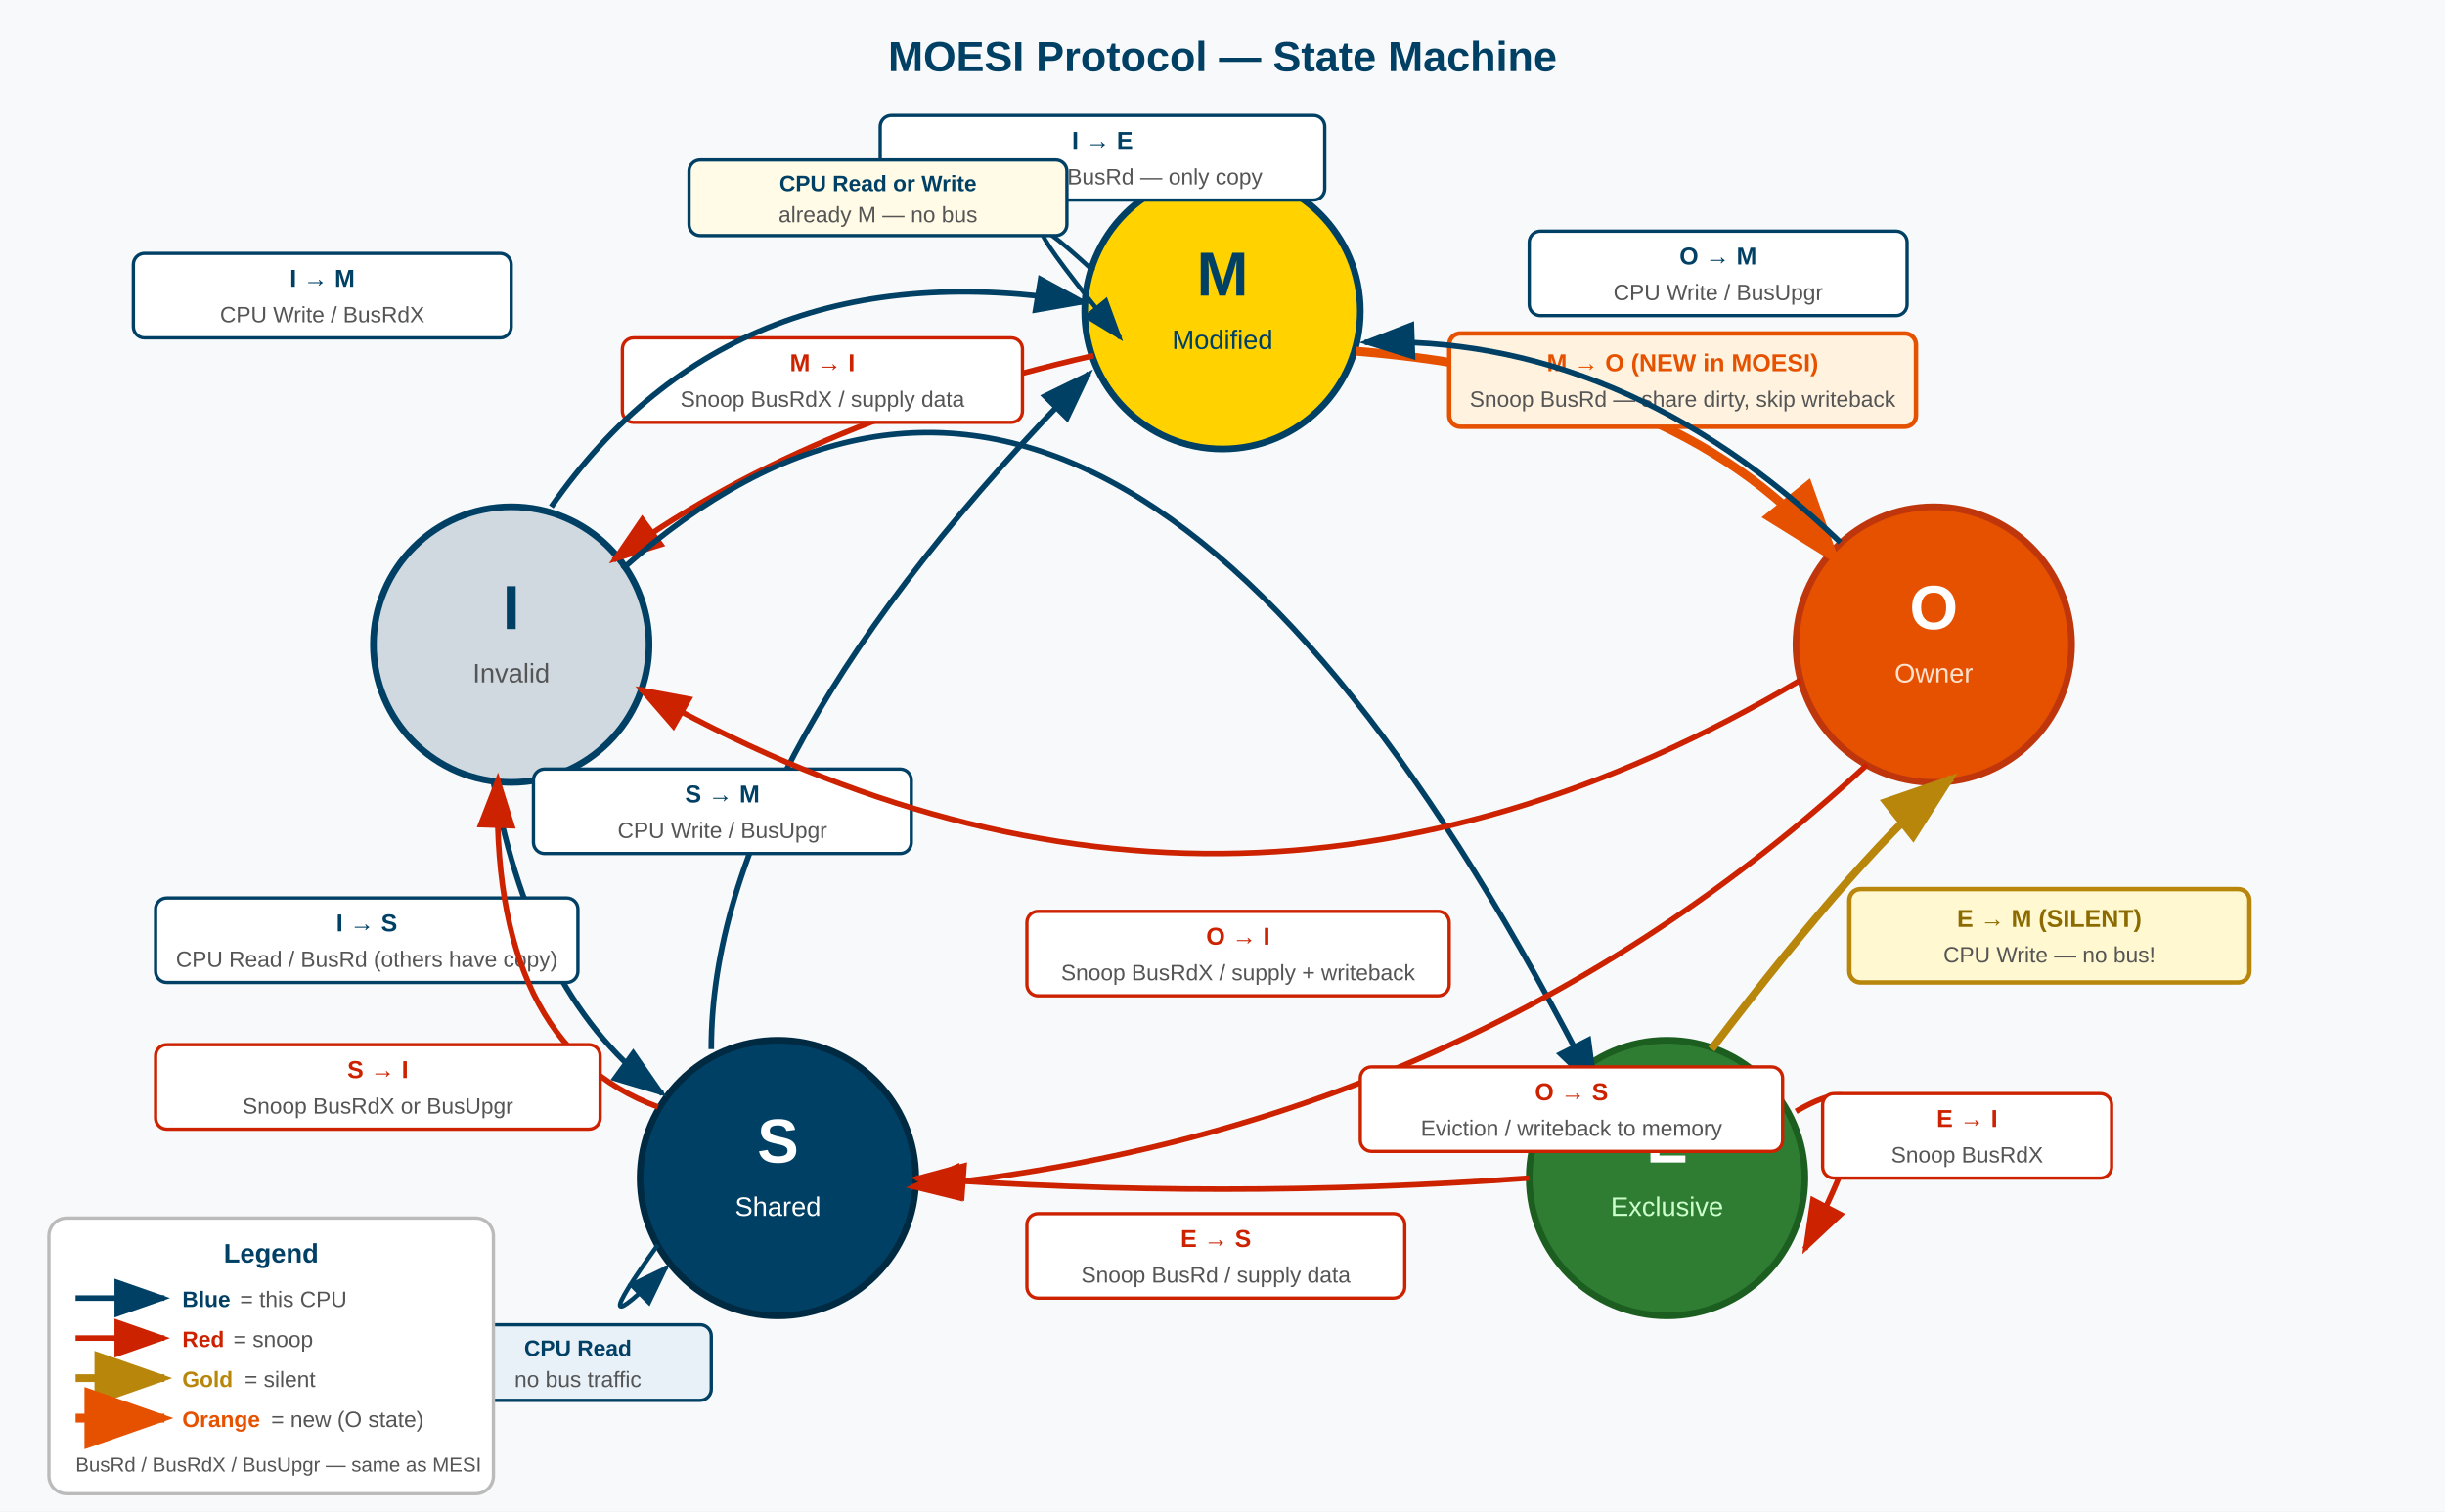
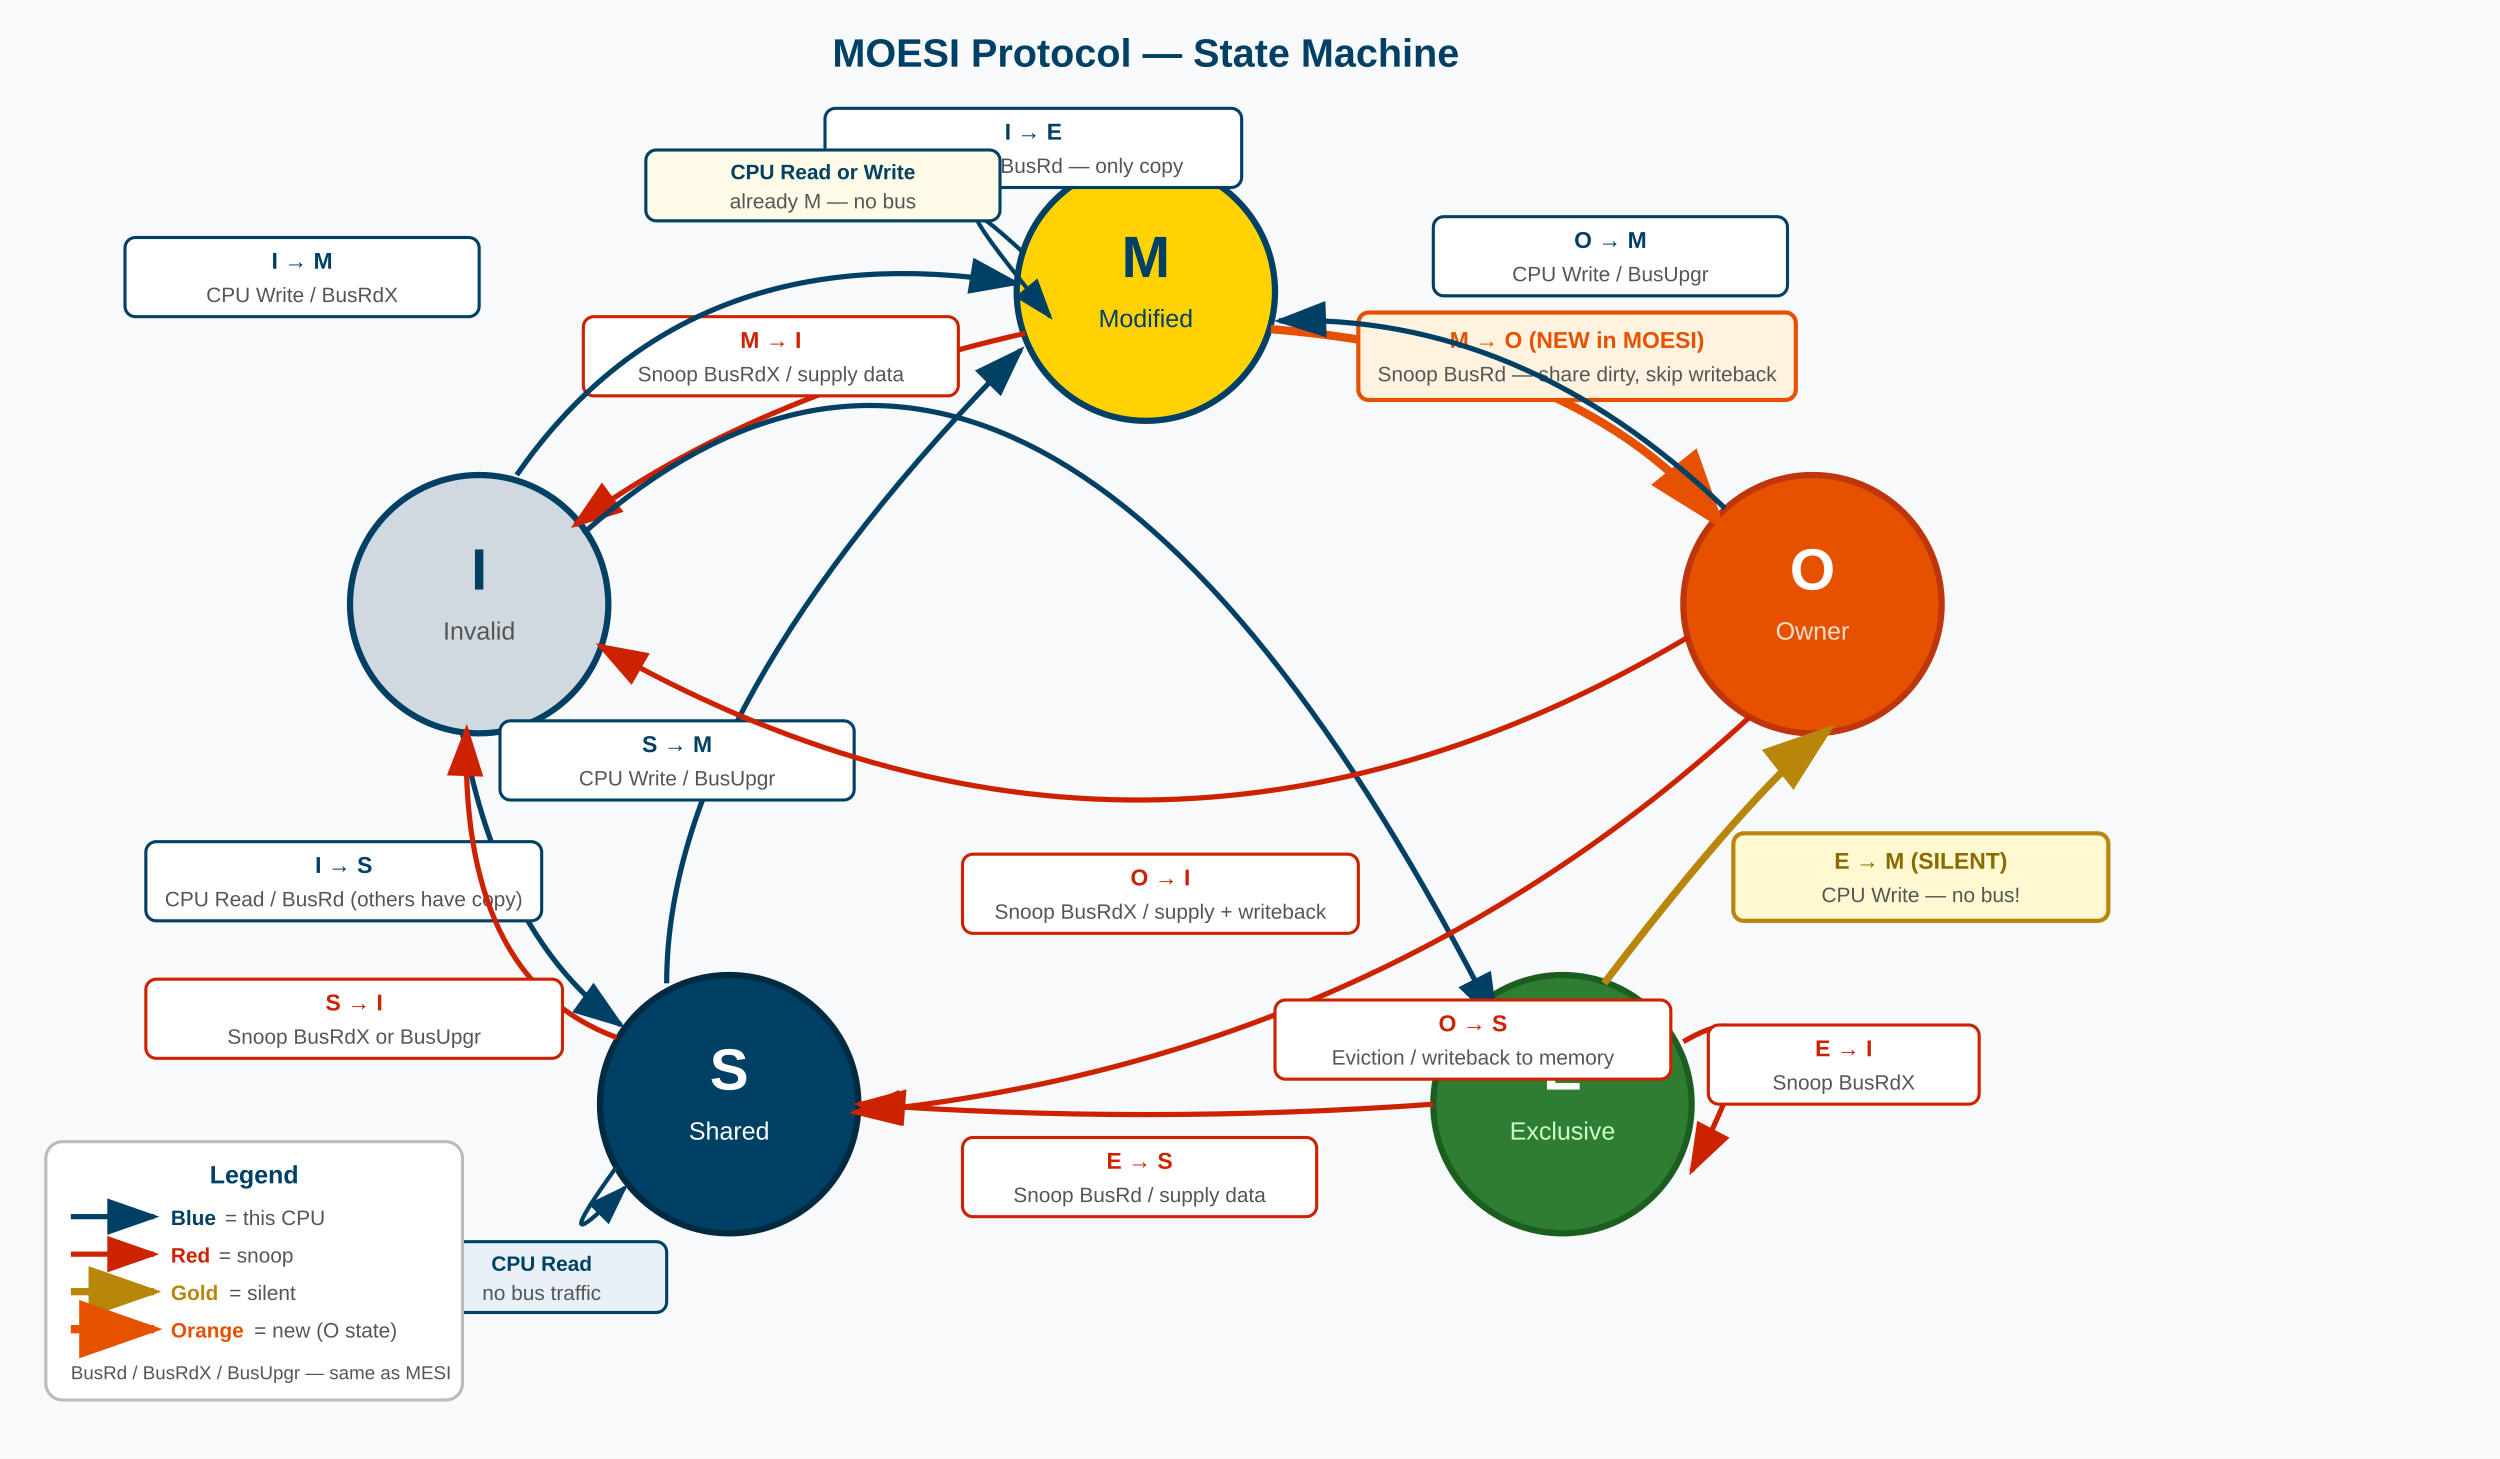
- <svg xmlns="http://www.w3.org/2000/svg" viewBox="0 0 1100 680" font-family="Arial, sans-serif">
+ <svg xmlns="http://www.w3.org/2000/svg" viewBox="0 0 1200 700" font-family="Arial, sans-serif">
  <defs>
    <marker id="arr-blue" markerWidth="10" markerHeight="7" refX="9" refY="3.5" orient="auto">
      <polygon points="0 0, 10 3.5, 0 7" fill="#004065" />
    </marker>
    <marker id="arr-red" markerWidth="10" markerHeight="7" refX="9" refY="3.5" orient="auto">
      <polygon points="0 0, 10 3.5, 0 7" fill="#cc2200" />
    </marker>
    <marker id="arr-gold" markerWidth="10" markerHeight="7" refX="9" refY="3.5" orient="auto">
      <polygon points="0 0, 10 3.5, 0 7" fill="#b8860b" />
    </marker>
    <marker id="arr-orange" markerWidth="10" markerHeight="7" refX="9" refY="3.5" orient="auto">
      <polygon points="0 0, 10 3.5, 0 7" fill="#e65100" />
    </marker>
  </defs>
-   <rect width="1100" height="680" fill="#f8f9fa" />
+   <rect width="1200" height="700" fill="#f8f9fa" />
  <text x="550" y="32" text-anchor="middle" font-size="19" font-weight="bold" fill="#004065">MOESI Protocol — State Machine</text>
  <circle cx="550" cy="140" r="62" fill="#FFD200" stroke="#004065" stroke-width="3" />
  <text x="550" y="133" text-anchor="middle" font-size="28" font-weight="bold" fill="#004065">M</text>
  <text x="550" y="157" text-anchor="middle" font-size="12" fill="#004065">Modified</text>
  <circle cx="870" cy="290" r="62" fill="#e65100" stroke="#bf360c" stroke-width="3" />
  <text x="870" y="283" text-anchor="middle" font-size="28" font-weight="bold" fill="white">O</text>
  <text x="870" y="307" text-anchor="middle" font-size="12" fill="#ffe0cc">Owner</text>
  <circle cx="750" cy="530" r="62" fill="#2e7d32" stroke="#1b5e20" stroke-width="3" />
  <text x="750" y="523" text-anchor="middle" font-size="28" font-weight="bold" fill="white">E</text>
  <text x="750" y="547" text-anchor="middle" font-size="12" fill="#ccffcc">Exclusive</text>
  <circle cx="350" cy="530" r="62" fill="#004065" stroke="#002a42" stroke-width="3" />
  <text x="350" y="523" text-anchor="middle" font-size="28" font-weight="bold" fill="white">S</text>
  <text x="350" y="547" text-anchor="middle" font-size="12" fill="white">Shared</text>
  <circle cx="230" cy="290" r="62" fill="#d0d8e0" stroke="#004065" stroke-width="3" />
  <text x="230" y="283" text-anchor="middle" font-size="28" font-weight="bold" fill="#004065">I</text>
  <text x="230" y="307" text-anchor="middle" font-size="12" fill="#555">Invalid</text>
  <path d="M 610 158 Q 760 170 826 252" stroke="#e65100" stroke-width="4" fill="none" marker-end="url(#arr-orange)" />
  <rect x="652" y="150" width="210" height="42" rx="5" fill="#fff3e0" stroke="#e65100" stroke-width="2" />
  <text x="757" y="167" text-anchor="middle" font-size="11" font-weight="bold" fill="#e65100">M → O  (NEW in MOESI)</text>
  <text x="757" y="183" text-anchor="middle" font-size="10" fill="#555">Snoop BusRd — share dirty, skip writeback</text>
  <path d="M 828 244 Q 730 150 614 154" stroke="#004065" stroke-width="2.5" fill="none" marker-end="url(#arr-blue)" />
  <rect x="688" y="104" width="170" height="38" rx="5" fill="white" stroke="#004065" stroke-width="1.5" />
  <text x="773" y="119" text-anchor="middle" font-size="11" font-weight="bold" fill="#004065">O → M</text>
  <text x="773" y="135" text-anchor="middle" font-size="10" fill="#555">CPU Write / BusUpgr</text>
  <path d="M 492 160 Q 360 190 276 252" stroke="#cc2200" stroke-width="2.5" fill="none" marker-end="url(#arr-red)" />
  <rect x="280" y="152" width="180" height="38" rx="5" fill="white" stroke="#cc2200" stroke-width="1.5" />
  <text x="370" y="167" text-anchor="middle" font-size="11" font-weight="bold" fill="#cc2200">M → I</text>
  <text x="370" y="183" text-anchor="middle" font-size="10" fill="#555">Snoop BusRdX / supply data</text>
  <path d="M 248 228 Q 330 110 488 136" stroke="#004065" stroke-width="2.5" fill="none" marker-end="url(#arr-blue)" />
  <rect x="60" y="114" width="170" height="38" rx="5" fill="white" stroke="#004065" stroke-width="1.5" />
  <text x="145" y="129" text-anchor="middle" font-size="11" font-weight="bold" fill="#004065">I → M</text>
  <text x="145" y="145" text-anchor="middle" font-size="10" fill="#555">CPU Write / BusRdX</text>
  <path d="M 280 256 Q 500 60 718 490" stroke="#004065" stroke-width="2.5" fill="none" marker-end="url(#arr-blue)" />
  <rect x="396" y="52" width="200" height="38" rx="5" fill="white" stroke="#004065" stroke-width="1.5" />
  <text x="496" y="67" text-anchor="middle" font-size="11" font-weight="bold" fill="#004065">I → E</text>
  <text x="496" y="83" text-anchor="middle" font-size="10" fill="#555">CPU Read / BusRd — only copy</text>
  <path d="M 222 352 Q 240 450 298 492" stroke="#004065" stroke-width="2.5" fill="none" marker-end="url(#arr-blue)" />
  <rect x="70" y="404" width="190" height="38" rx="5" fill="white" stroke="#004065" stroke-width="1.5" />
  <text x="165" y="419" text-anchor="middle" font-size="11" font-weight="bold" fill="#004065">I → S</text>
  <text x="165" y="435" text-anchor="middle" font-size="10" fill="#555">CPU Read / BusRd (others have copy)</text>
  <path d="M 770 472 Q 840 380 878 350" stroke="#b8860b" stroke-width="3.5" fill="none" marker-end="url(#arr-gold)" />
  <rect x="832" y="400" width="180" height="42" rx="5" fill="#FFF8D0" stroke="#b8860b" stroke-width="2" />
  <text x="922" y="417" text-anchor="middle" font-size="11" font-weight="bold" fill="#8b6a00">E → M  (SILENT)</text>
  <text x="922" y="433" text-anchor="middle" font-size="10" fill="#555">CPU Write — no bus!</text>
  <path d="M 688 530 Q 550 540 412 530" stroke="#cc2200" stroke-width="2.5" fill="none" marker-end="url(#arr-red)" />
  <rect x="462" y="546" width="170" height="38" rx="5" fill="white" stroke="#cc2200" stroke-width="1.5" />
  <text x="547" y="561" text-anchor="middle" font-size="11" font-weight="bold" fill="#cc2200">E → S</text>
  <text x="547" y="577" text-anchor="middle" font-size="10" fill="#555">Snoop BusRd / supply data</text>
  <path d="M 808 500 Q 860 470 812 562" stroke="#cc2200" stroke-width="2.5" fill="none" marker-end="url(#arr-red)" />
  <rect x="820" y="492" width="130" height="38" rx="5" fill="white" stroke="#cc2200" stroke-width="1.5" />
  <text x="885" y="507" text-anchor="middle" font-size="11" font-weight="bold" fill="#cc2200">E → I</text>
  <text x="885" y="523" text-anchor="middle" font-size="10" fill="#555">Snoop BusRdX</text>
  <path d="M 320 472 Q 320 340 490 168" stroke="#004065" stroke-width="2.5" fill="none" marker-end="url(#arr-blue)" />
  <rect x="240" y="346" width="170" height="38" rx="5" fill="white" stroke="#004065" stroke-width="1.5" />
  <text x="325" y="361" text-anchor="middle" font-size="11" font-weight="bold" fill="#004065">S → M</text>
  <text x="325" y="377" text-anchor="middle" font-size="10" fill="#555">CPU Write / BusUpgr</text>
  <path d="M 296 498 Q 220 470 224 350" stroke="#cc2200" stroke-width="2.5" fill="none" marker-end="url(#arr-red)" />
  <rect x="70" y="470" width="200" height="38" rx="5" fill="white" stroke="#cc2200" stroke-width="1.5" />
  <text x="170" y="485" text-anchor="middle" font-size="11" font-weight="bold" fill="#cc2200">S → I</text>
  <text x="170" y="501" text-anchor="middle" font-size="10" fill="#555">Snoop BusRdX or BusUpgr</text>
  <path d="M 810 306 Q 550 460 288 310" stroke="#cc2200" stroke-width="2.5" fill="none" marker-end="url(#arr-red)" />
  <rect x="462" y="410" width="190" height="38" rx="5" fill="white" stroke="#cc2200" stroke-width="1.5" />
  <text x="557" y="425" text-anchor="middle" font-size="11" font-weight="bold" fill="#cc2200">O → I</text>
  <text x="557" y="441" text-anchor="middle" font-size="10" fill="#555">Snoop BusRdX / supply + writeback</text>
  <path d="M 840 344 Q 660 510 410 534" stroke="#cc2200" stroke-width="2.5" fill="none" marker-end="url(#arr-red)" />
  <rect x="612" y="480" width="190" height="38" rx="5" fill="white" stroke="#cc2200" stroke-width="1.5" />
  <text x="707" y="495" text-anchor="middle" font-size="11" font-weight="bold" fill="#cc2200">O → S</text>
  <text x="707" y="511" text-anchor="middle" font-size="10" fill="#555">Eviction / writeback to memory</text>
  <path d="M 492 122 Q 440 74 504 152" stroke="#004065" stroke-width="2" fill="none" marker-end="url(#arr-blue)" />
  <rect x="310" y="72" width="170" height="34" rx="5" fill="#fffbe6" stroke="#004065" stroke-width="1.5" />
  <text x="395" y="86" text-anchor="middle" font-size="10" font-weight="bold" fill="#004065">CPU Read or Write</text>
  <text x="395" y="100" text-anchor="middle" font-size="10" fill="#555">already M — no bus</text>
  <path d="M 296 560 Q 260 610 300 570" stroke="#004065" stroke-width="2" fill="none" marker-end="url(#arr-blue)" />
  <rect x="200" y="596" width="120" height="34" rx="5" fill="#e8f0f8" stroke="#004065" stroke-width="1.5" />
  <text x="260" y="610" text-anchor="middle" font-size="10" font-weight="bold" fill="#004065">CPU Read</text>
  <text x="260" y="624" text-anchor="middle" font-size="10" fill="#555">no bus traffic</text>
  <rect x="22" y="548" width="200" height="124" rx="8" fill="white" stroke="#bbb" stroke-width="1.5" />
  <text x="122" y="568" text-anchor="middle" font-size="12" font-weight="bold" fill="#004065">Legend</text>
  <line x1="34" y1="584" x2="74" y2="584" stroke="#004065" stroke-width="2.5" marker-end="url(#arr-blue)" />
  <text x="82" y="588" font-size="10" fill="#004065" font-weight="bold">Blue</text>
  <text x="108" y="588" font-size="10" fill="#555"> = this CPU</text>
  <line x1="34" y1="602" x2="74" y2="602" stroke="#cc2200" stroke-width="2.5" marker-end="url(#arr-red)" />
  <text x="82" y="606" font-size="10" fill="#cc2200" font-weight="bold">Red</text>
  <text x="105" y="606" font-size="10" fill="#555"> = snoop</text>
  <line x1="34" y1="620" x2="74" y2="620" stroke="#b8860b" stroke-width="3.5" marker-end="url(#arr-gold)" />
  <text x="82" y="624" font-size="10" fill="#b8860b" font-weight="bold">Gold</text>
  <text x="110" y="624" font-size="10" fill="#555"> = silent</text>
  <line x1="34" y1="638" x2="74" y2="638" stroke="#e65100" stroke-width="4" marker-end="url(#arr-orange)" />
  <text x="82" y="642" font-size="10" fill="#e65100" font-weight="bold">Orange</text>
  <text x="122" y="642" font-size="10" fill="#555"> = new (O state)</text>
  <text x="34" y="662" font-size="9" fill="#555">BusRd / BusRdX / BusUpgr — same as MESI</text>
</svg>
